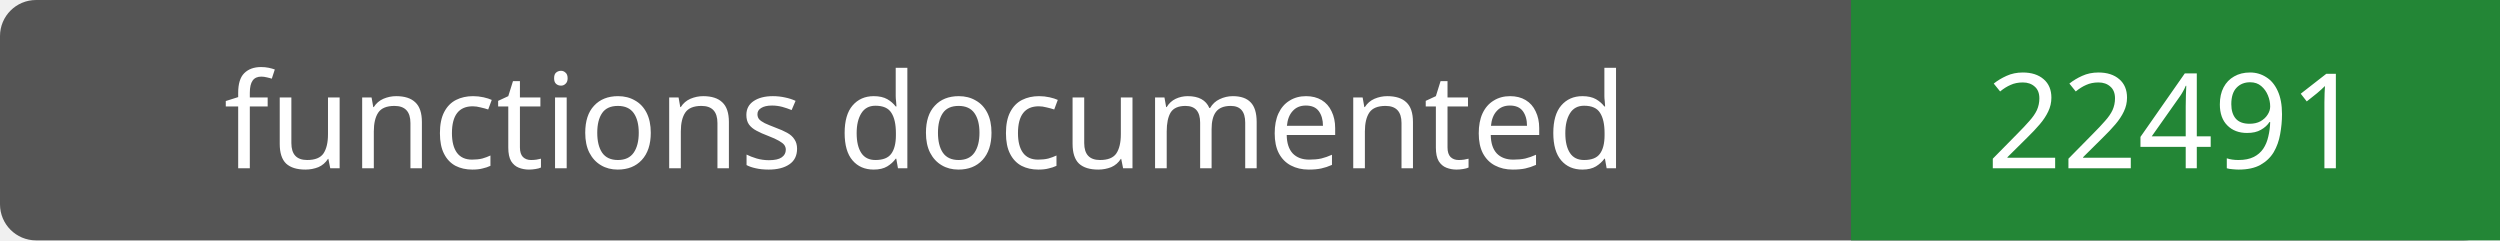
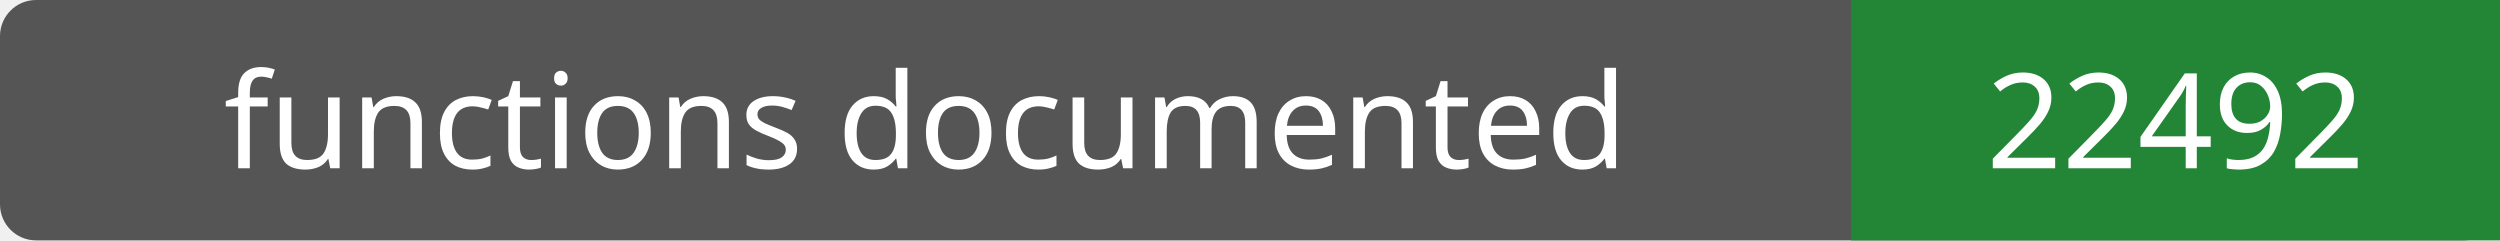
- <svg xmlns="http://www.w3.org/2000/svg" width="208" height="20" role="img" aria-label="functions documented: 22491">
+ <svg xmlns="http://www.w3.org/2000/svg" width="208" height="20" role="img" aria-label="functions documented: 22492">
  <rect width="208" height="20" rx="3" fill="#555" />
  <path fill="#238636" d="M154 0h54v20H154z" />
  <g fill="#fff" text-anchor="middle" font-family="Verdana,sans-serif" font-size="11">
    <text x="77.0" y="14">functions documented</text>
-     <text x="181.0" y="14">22491</text>
+     <text x="181.0" y="14">22492</text>
  </g>
</svg>
